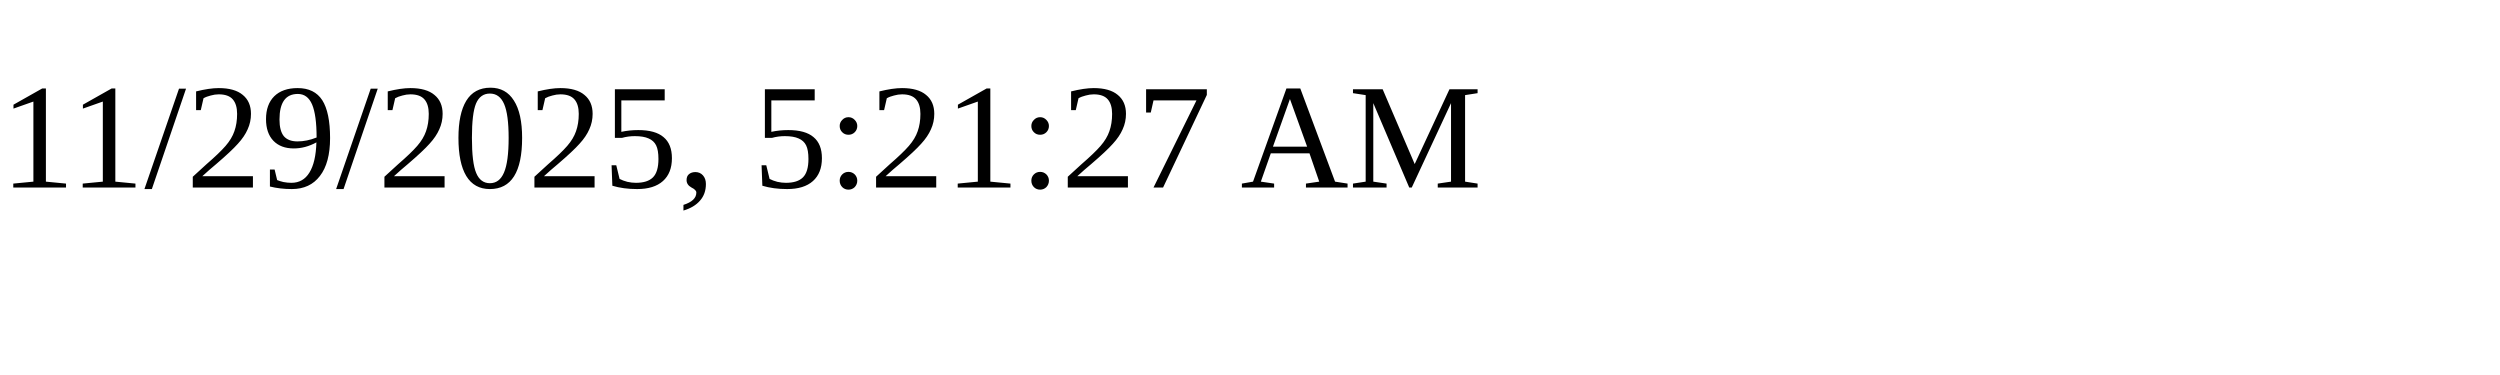
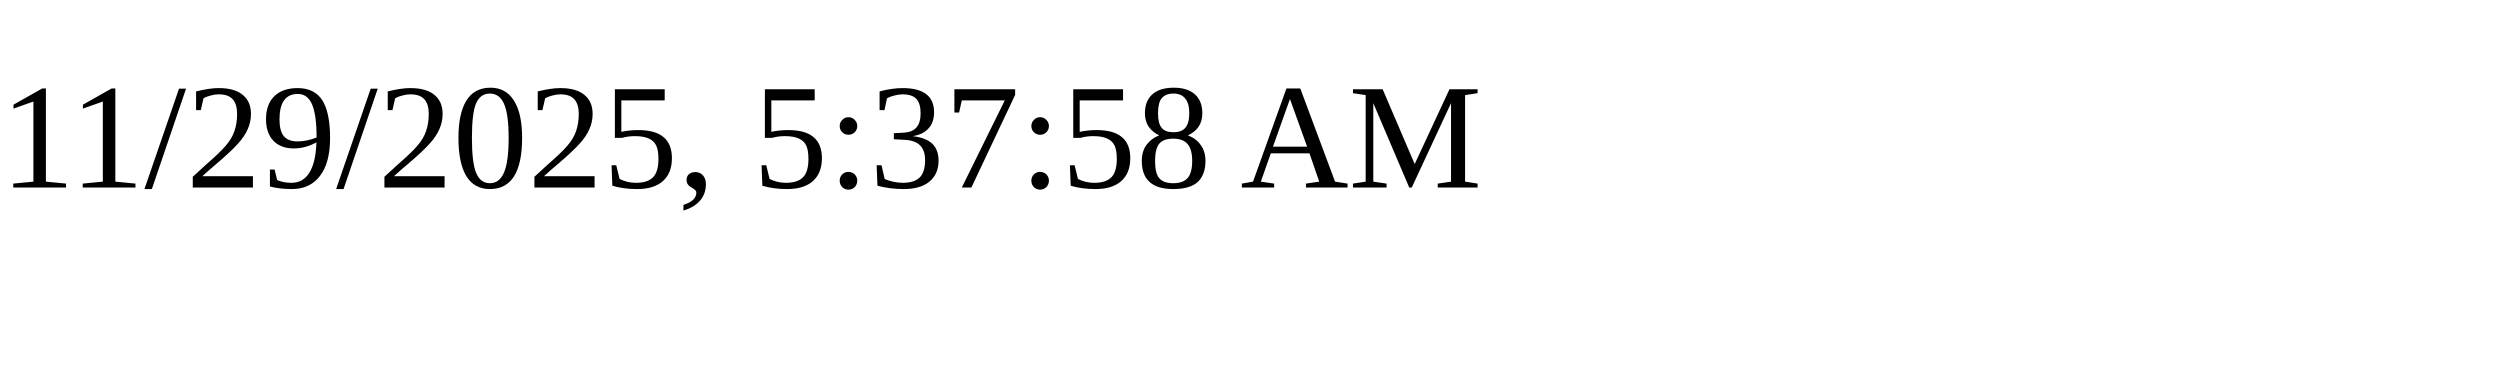
<svg xmlns="http://www.w3.org/2000/svg" height="30" width="200">
-   <text x="0" y="15">11/29/2025, 5:21:27 AM</text>
+   <text x="0" y="15">11/29/2025, 5:37:58 AM</text>
</svg>
